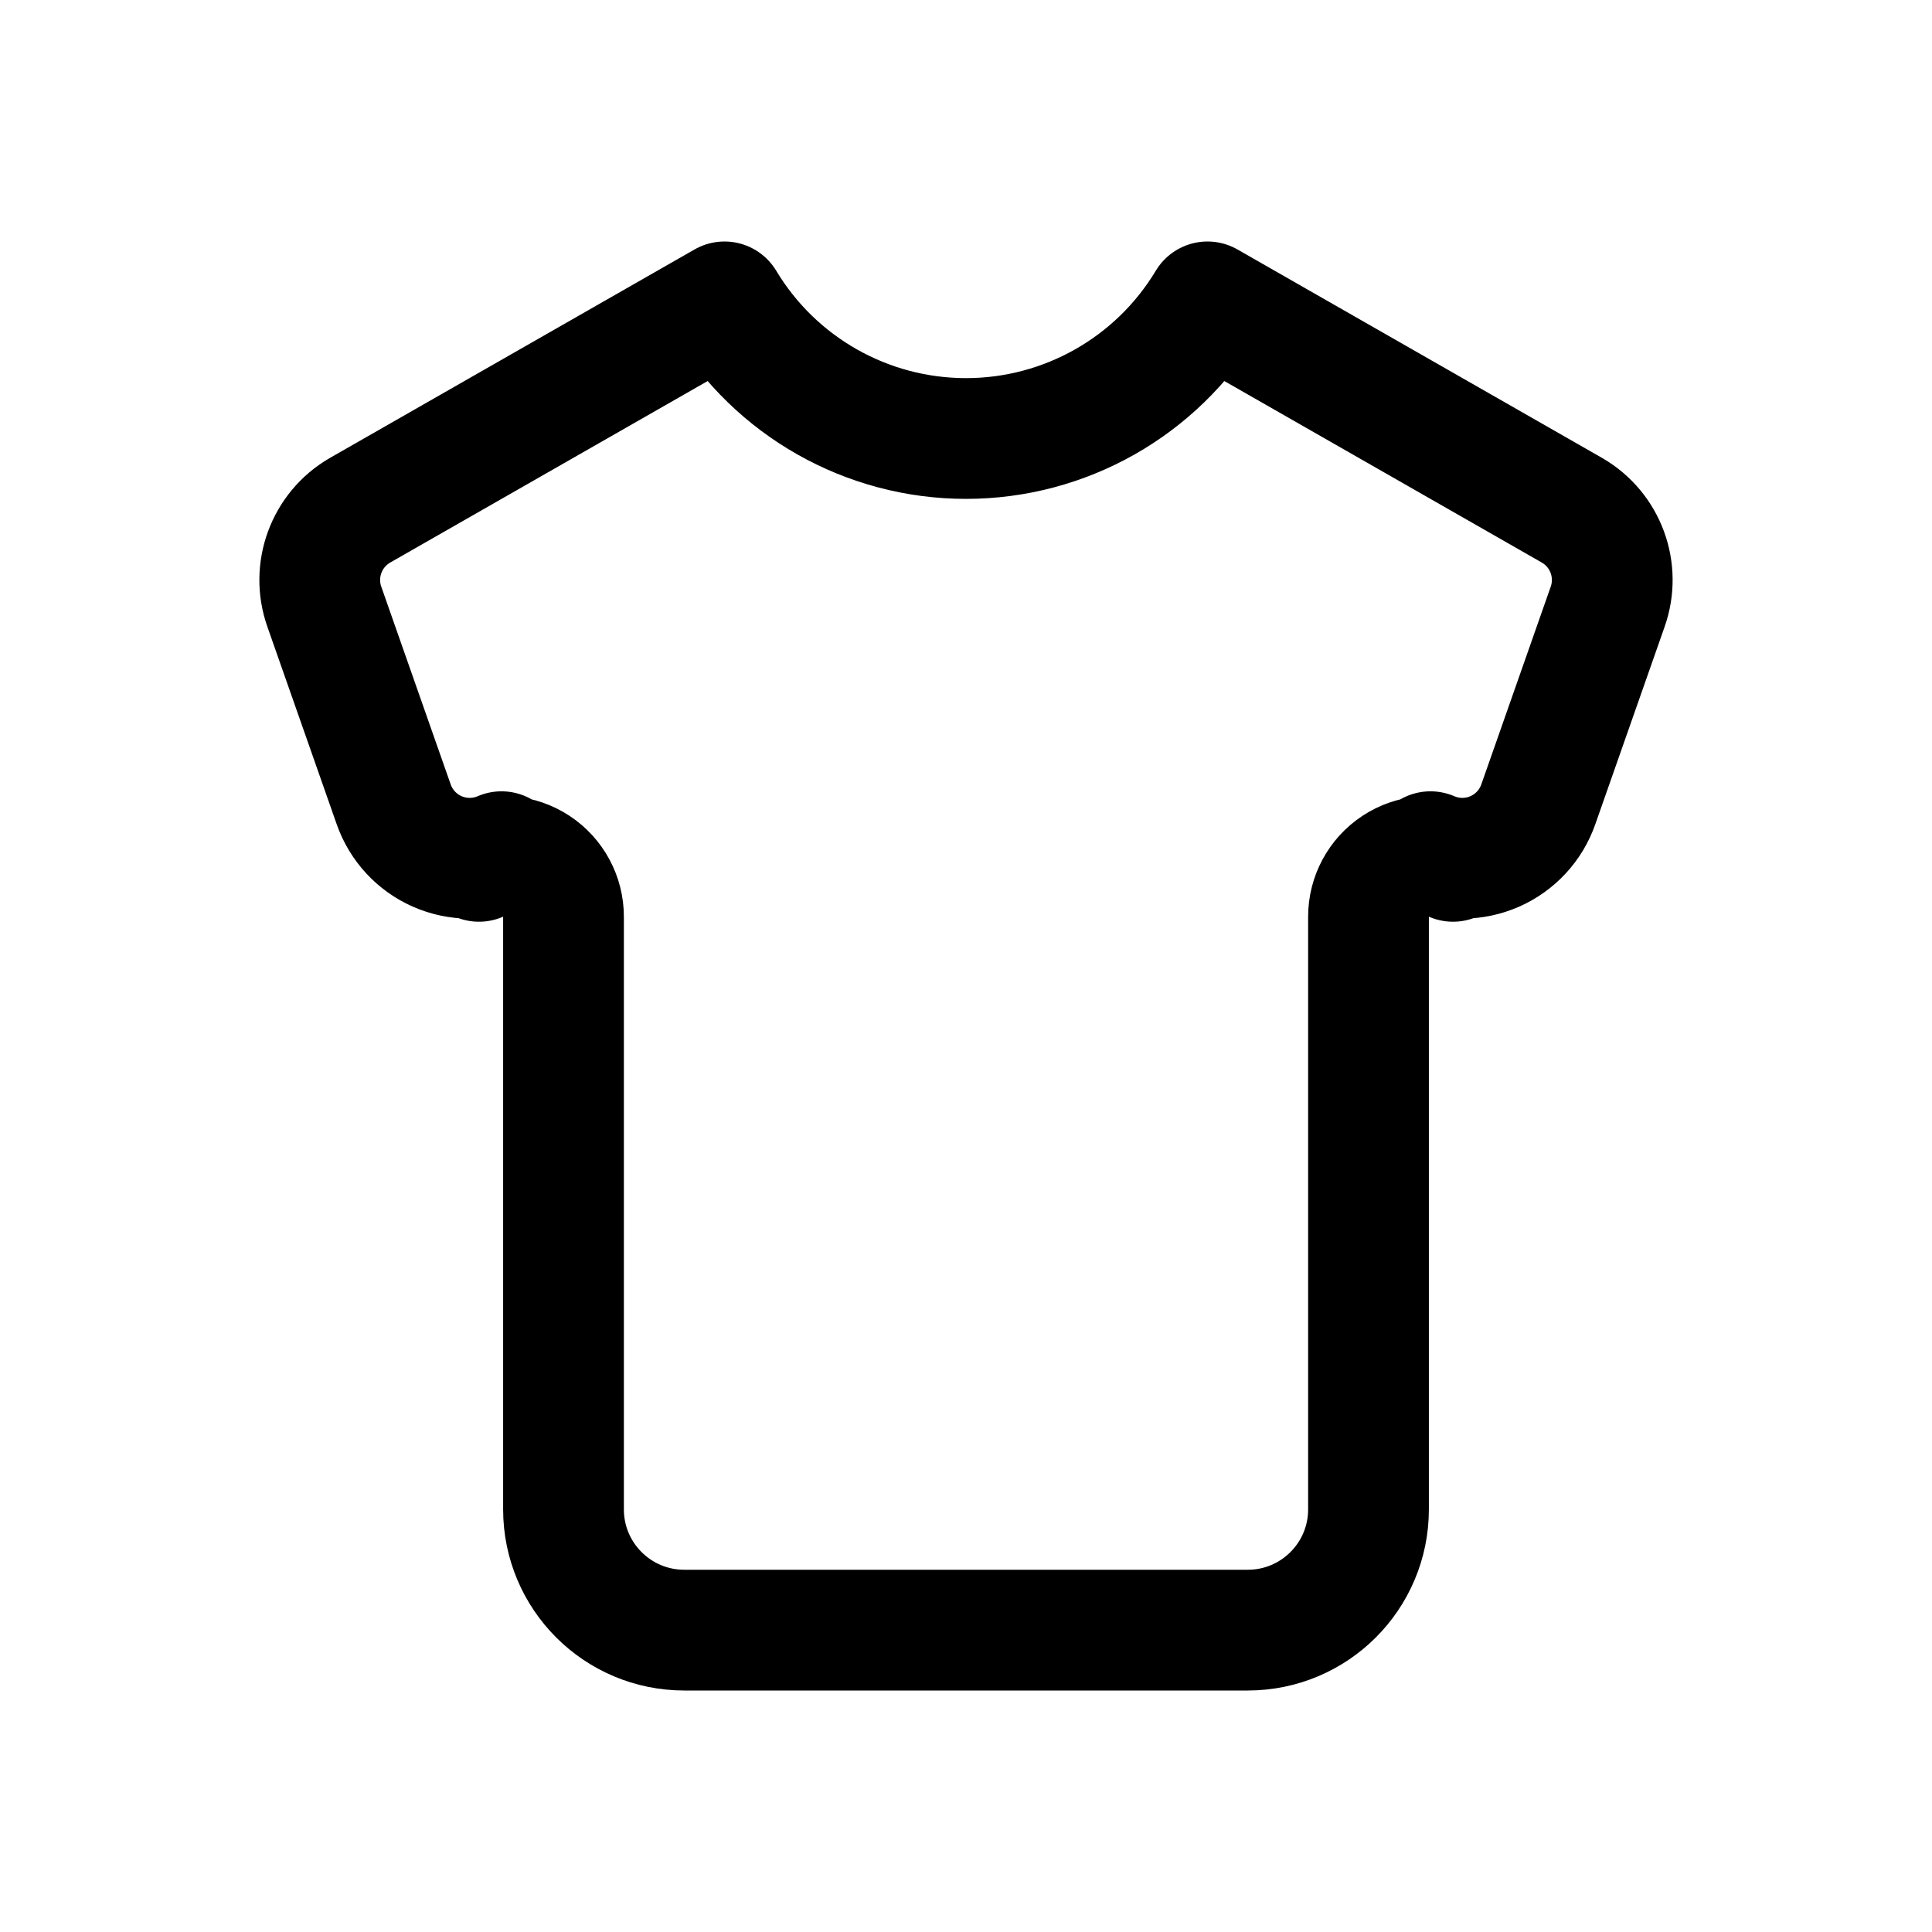
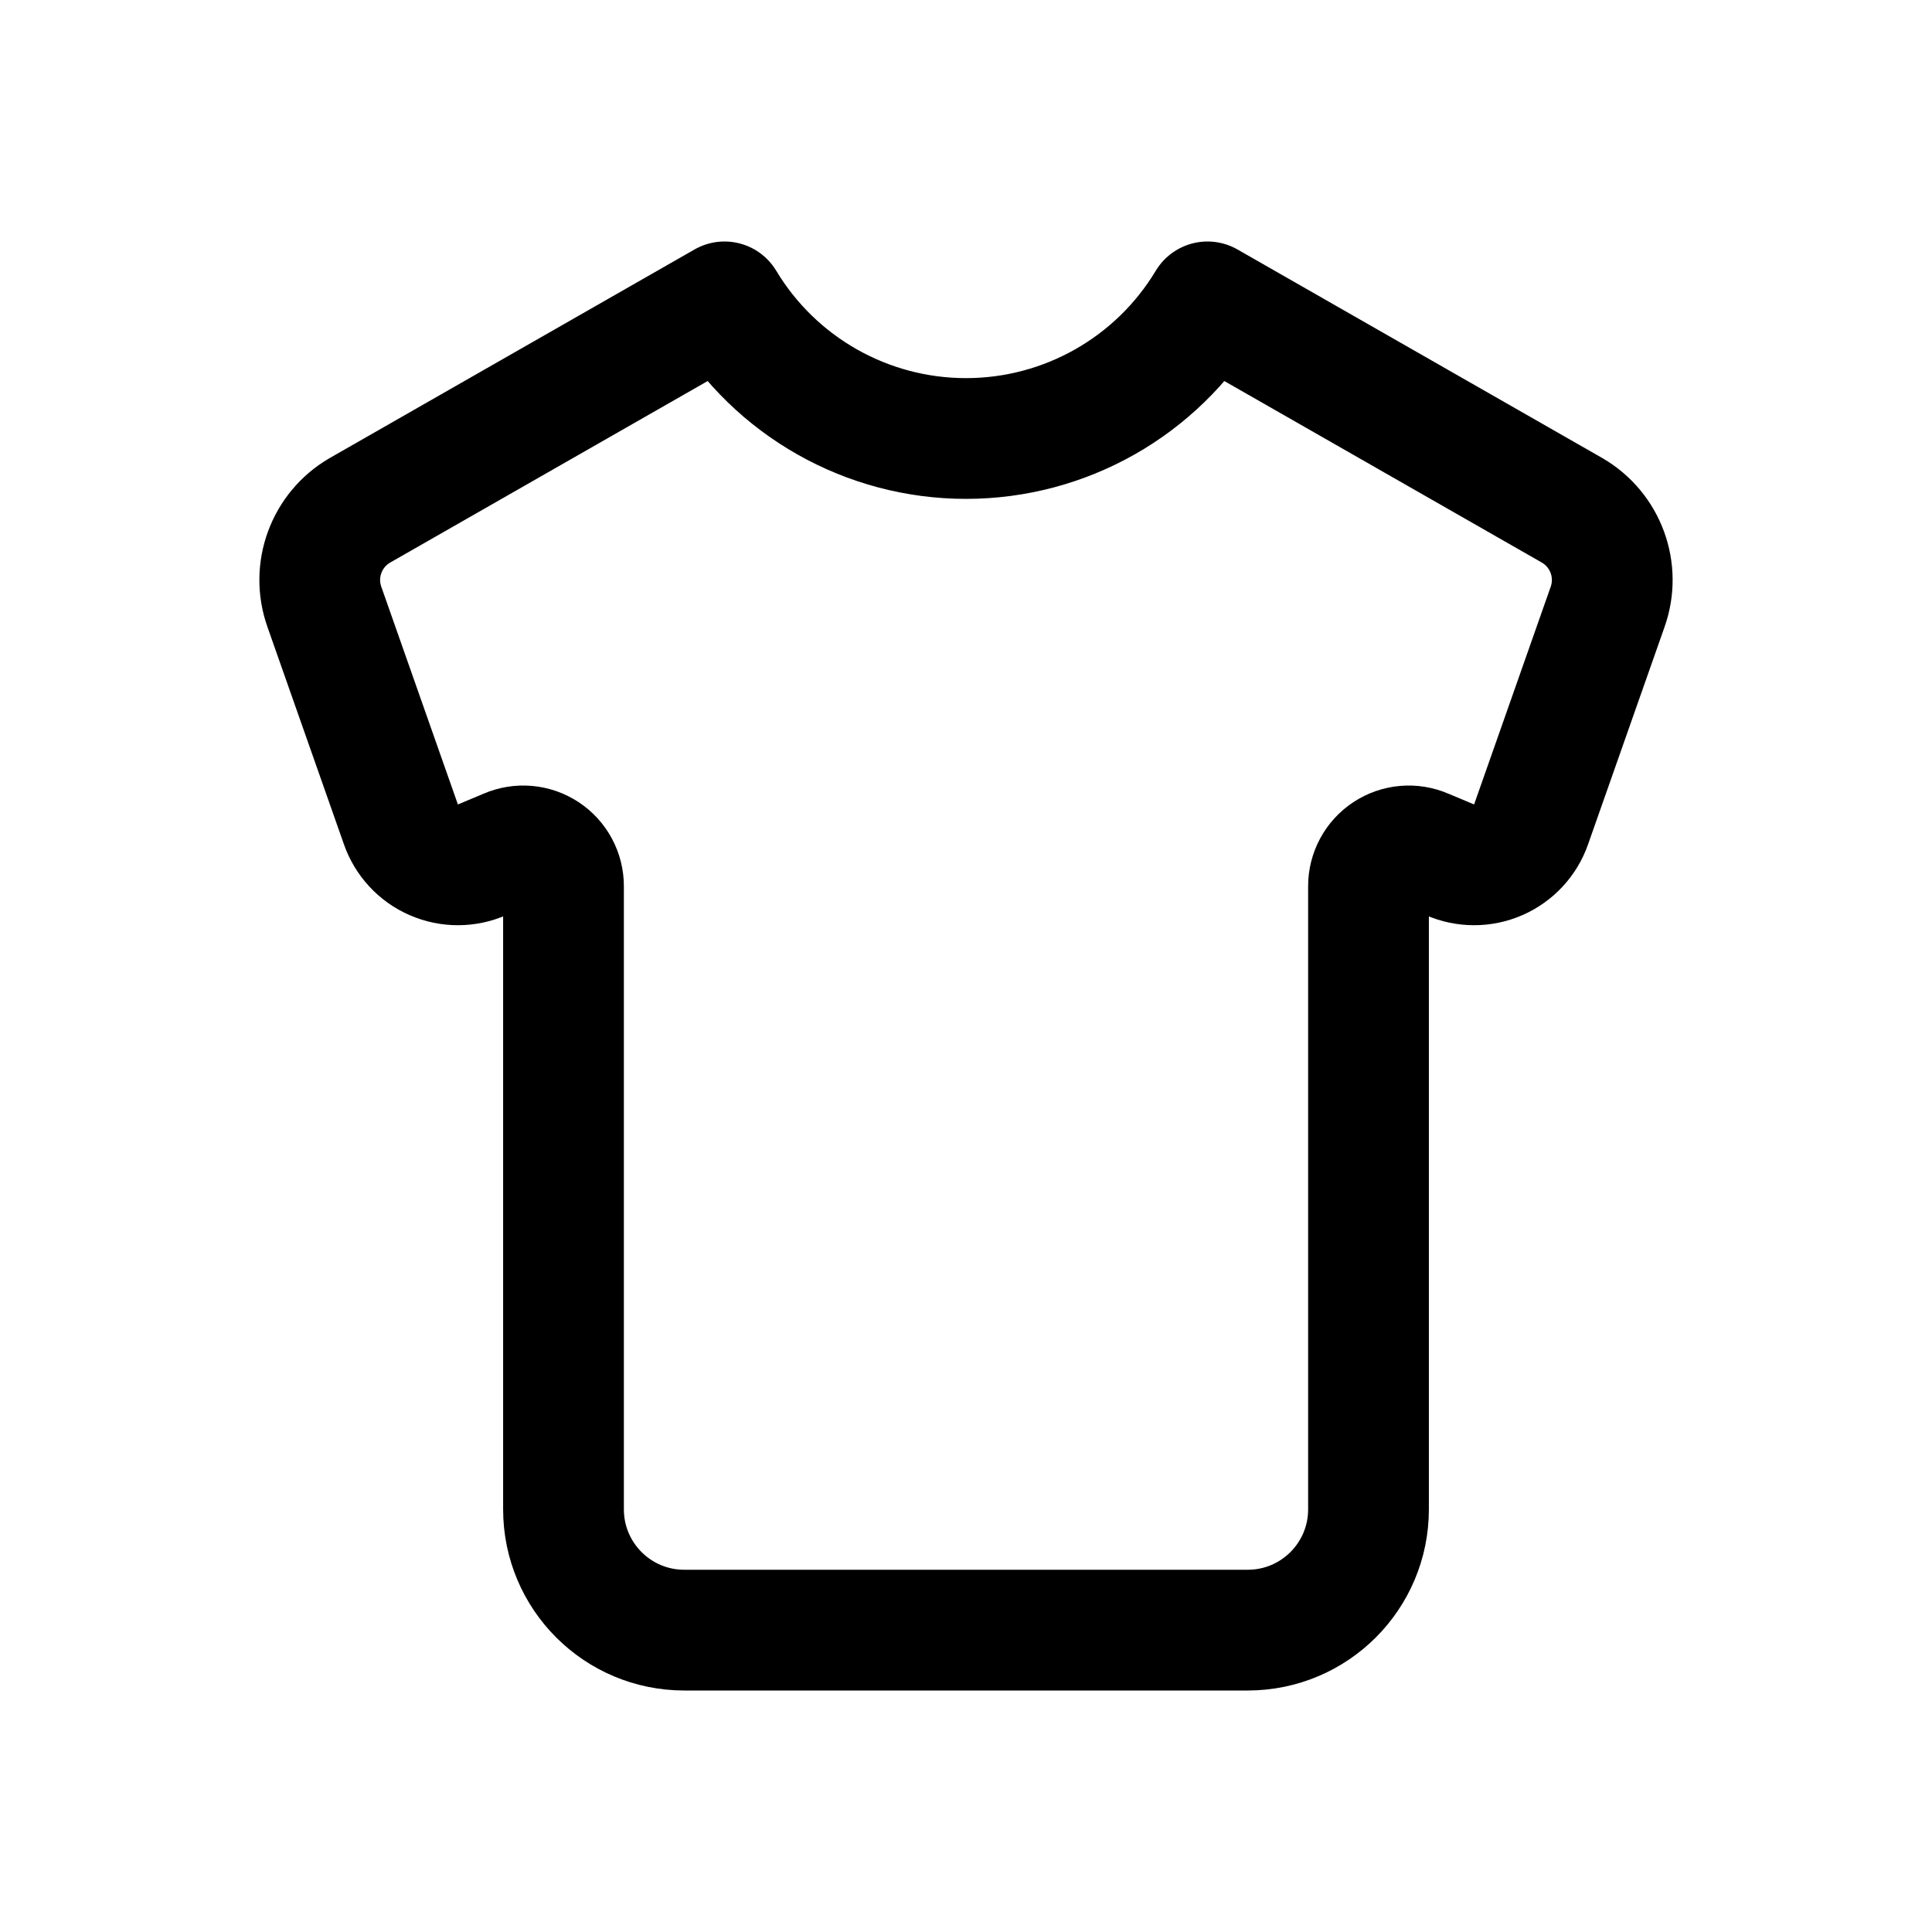
<svg xmlns="http://www.w3.org/2000/svg" viewBox="0 0 24 24" fill="none" stroke="currentColor" stroke-width="1.5" stroke-linecap="round" stroke-linejoin="round">
-   <path d="M9 3.75A3.5 3.5 0 0 0 15 3.75L19.53 6.34A1 1 0 0 1 19.97 7.54L19.11 9.99A1 1 0 0 1 17.77 10.58L18.05 10.7A0.75 0.75 0 0 0 17 11.39L17 18.75A1.5 1.5 0 0 1 15.5 20.25L8.5 20.25A1.5 1.5 0 0 1 7 18.75L7 11.39A0.75 0.75 0 0 0 5.95 10.7L6.23 10.58A1 1 0 0 1 4.89 9.99L4.03 7.54A1 1 0 0 1 4.47 6.34L9 3.75Z" />
+   <path d="M9 3.75A3.5 3.5 0 0 0 15 3.75L19.53 6.34A1 1 0 0 1 19.97 7.54L19.02 10.24A0.75 0.75 0 0 1 18.01 10.68L17.7 10.55A0.5 0.5 0 0 0 17 11.01L17 18.75A1.5 1.5 0 0 1 15.5 20.25L8.5 20.25A1.5 1.5 0 0 1 7 18.75L7 11.01A0.5 0.5 0 0 0 6.3 10.55L5.99 10.68A0.75 0.75 0 0 1 4.98 10.24L4.03 7.54A1 1 0 0 1 4.47 6.34L9 3.75Z" />
</svg>
